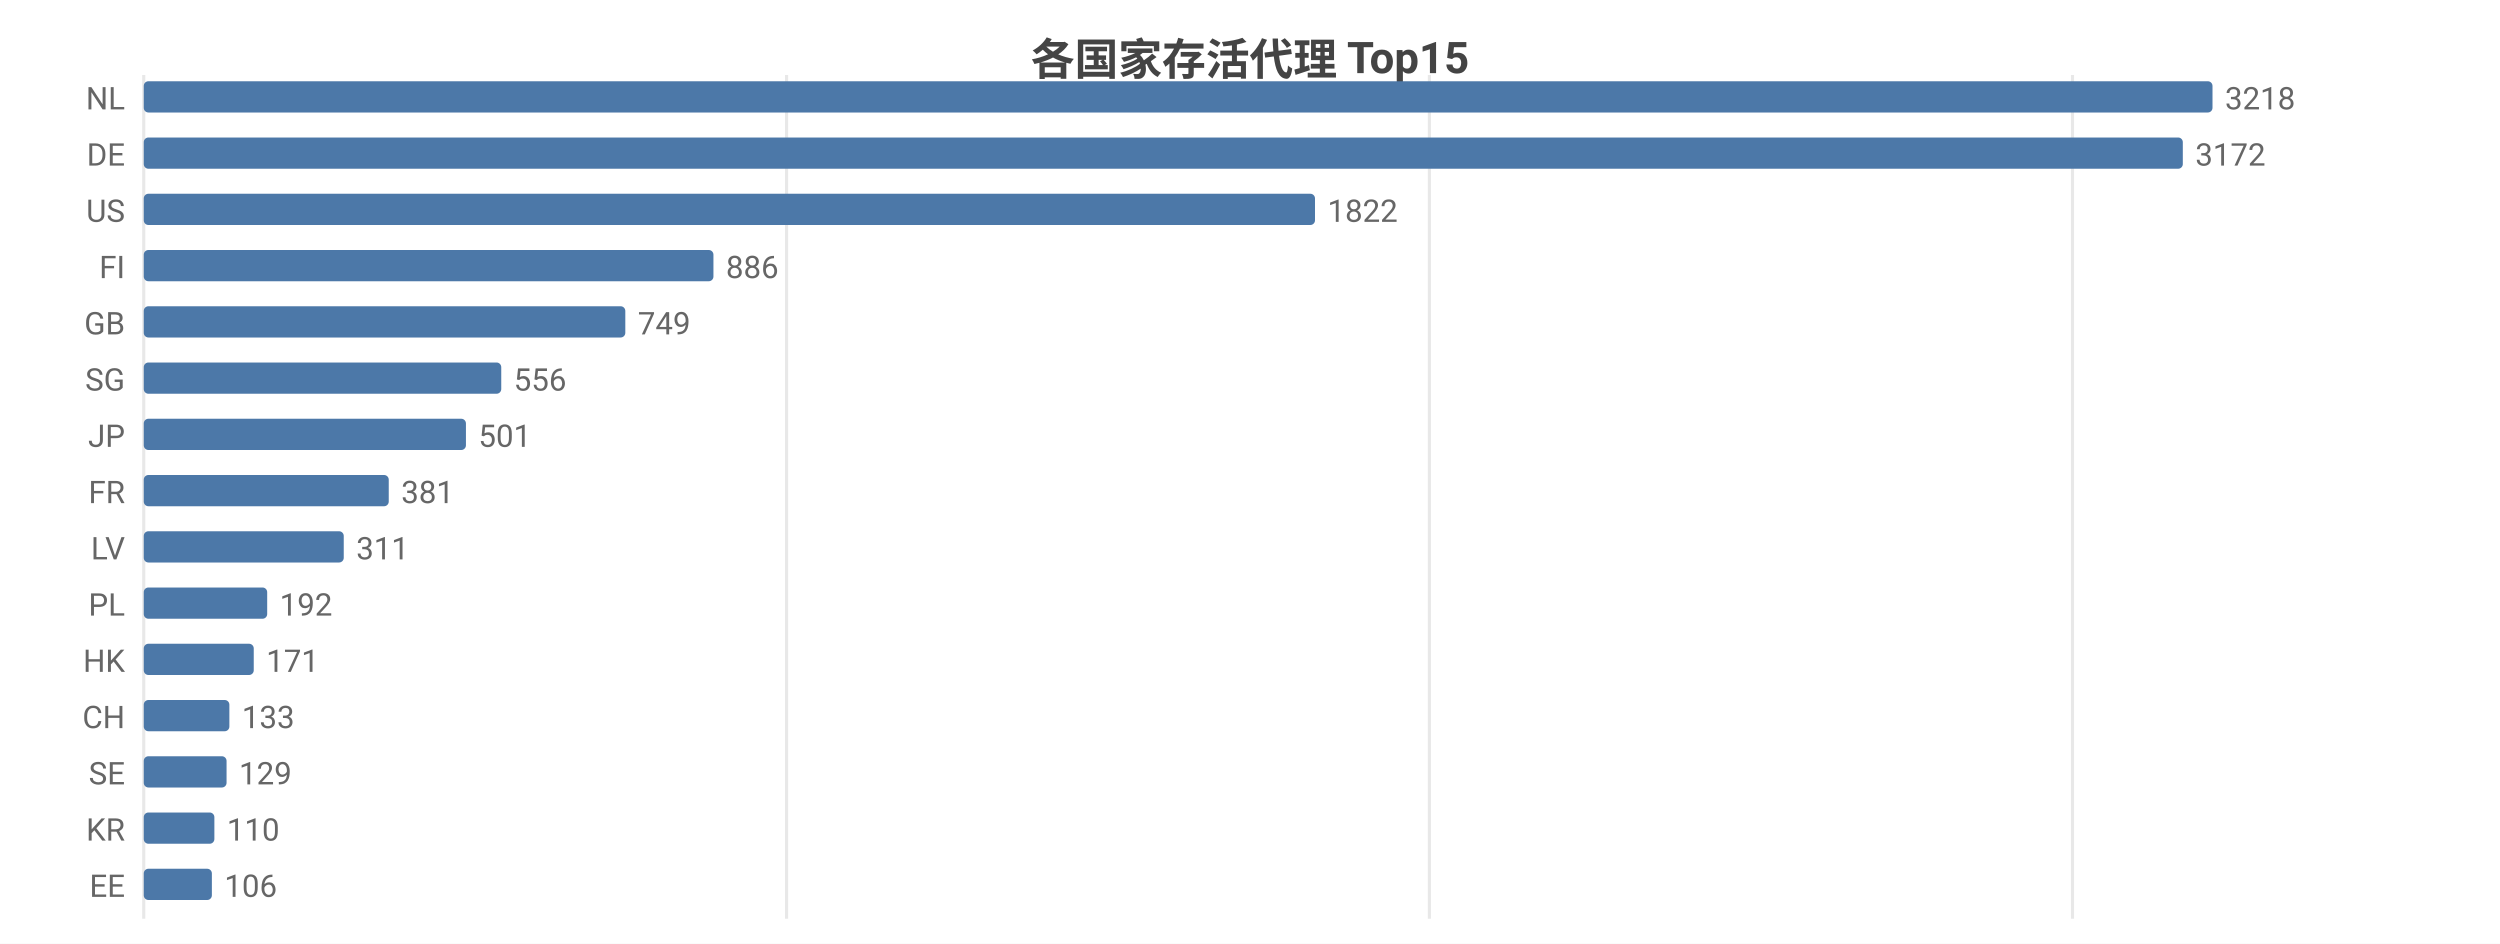
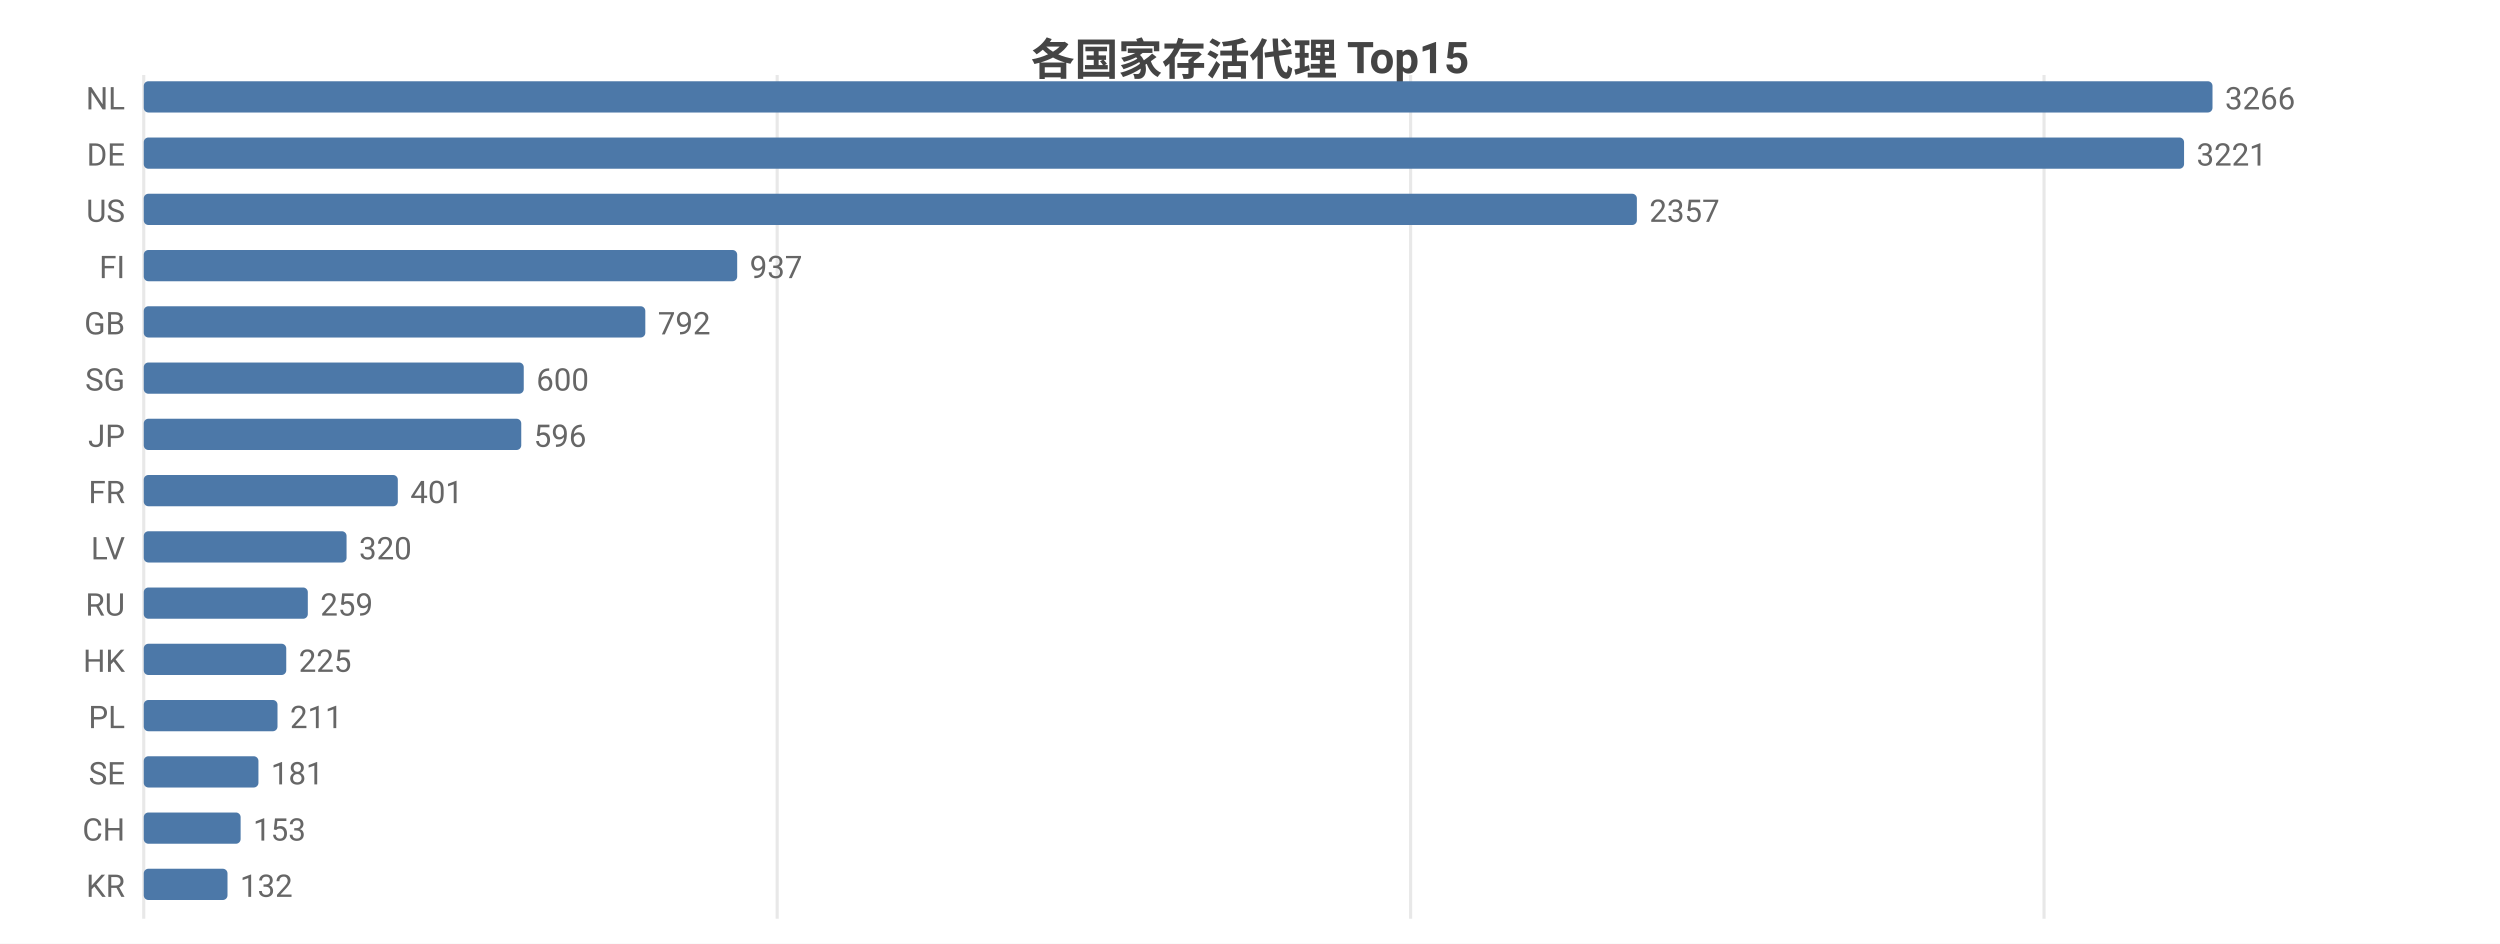
<svg xmlns="http://www.w3.org/2000/svg" width="800" height="302" viewBox="0 0 800 302">
  <rect width="800" height="302" fill="#ffffff" />
  <style>text{font-family:system-ui,-apple-system,'Segoe UI',Roboto,'PingFang SC','Microsoft YaHei','Noto Sans CJK SC',sans-serif}.g{stroke:#e8e8e8;stroke-width:1}.a{stroke:#999;stroke-width:1}.t{font-size:10px;fill:#666}.m{font-size:10px;text-anchor:middle;fill:#666}.e{font-size:10px;text-anchor:end;fill:#666}.l{font-size:11px;fill:#333}.tt{font-size:14px;font-weight:600;text-anchor:middle;fill:#444}.em{font-size:13px;text-anchor:middle;fill:#999}</style>
  <text class="tt" x="400.0" y="24">各国家存活代理 Top15</text>
  <line class="g" x1="46" y1="24" x2="46" y2="294" />
-   <line class="g" x1="251.7" y1="24" x2="251.7" y2="294" />
-   <line class="g" x1="457.4" y1="24" x2="457.4" y2="294" />
-   <line class="g" x1="663.2" y1="24" x2="663.2" y2="294" />
+   <line class="g" x1="248.7" y1="24" x2="248.7" y2="294" />
+   <line class="g" x1="451.4" y1="24" x2="451.4" y2="294" />
+   <line class="g" x1="654.1" y1="24" x2="654.1" y2="294" />
  <text class="e" x="40" y="35">NL</text>
  <rect x="46" y="26" width="662" height="10" fill="#4c78a8" rx="1.5" />
-   <text class="t" x="712" y="35">3218</text>
+   <text class="t" x="712" y="35">3266</text>
  <text class="e" x="40" y="53">DE</text>
-   <rect x="46" y="44" width="652.5" height="10" fill="#4c78a8" rx="1.5" />
-   <text class="t" x="702.5" y="53">3172</text>
+   <rect x="46" y="44" width="652.9" height="10" fill="#4c78a8" rx="1.5" />
+   <text class="t" x="702.9" y="53">3221</text>
  <text class="e" x="40" y="71">US</text>
-   <rect x="46" y="62" width="374.8" height="10" fill="#4c78a8" rx="1.5" />
-   <text class="t" x="424.8" y="71">1822</text>
+   <rect x="46" y="62" width="477.8" height="10" fill="#4c78a8" rx="1.5" />
+   <text class="t" x="527.8" y="71">2357</text>
  <text class="e" x="40" y="89">FI</text>
-   <rect x="46" y="80" width="182.3" height="10" fill="#4c78a8" rx="1.5" />
-   <text class="t" x="232.3" y="89">886</text>
+   <rect x="46" y="80" width="189.9" height="10" fill="#4c78a8" rx="1.5" />
+   <text class="t" x="239.9" y="89">937</text>
  <text class="e" x="40" y="107">GB</text>
-   <rect x="46" y="98" width="154.1" height="10" fill="#4c78a8" rx="1.5" />
-   <text class="t" x="204.1" y="107">749</text>
+   <rect x="46" y="98" width="160.5" height="10" fill="#4c78a8" rx="1.5" />
+   <text class="t" x="210.5" y="107">792</text>
  <text class="e" x="40" y="125">SG</text>
-   <rect x="46" y="116" width="114.4" height="10" fill="#4c78a8" rx="1.5" />
-   <text class="t" x="164.4" y="125">556</text>
+   <rect x="46" y="116" width="121.6" height="10" fill="#4c78a8" rx="1.5" />
+   <text class="t" x="171.6" y="125">600</text>
  <text class="e" x="40" y="143">JP</text>
-   <rect x="46" y="134" width="103.1" height="10" fill="#4c78a8" rx="1.5" />
-   <text class="t" x="153.1" y="143">501</text>
+   <rect x="46" y="134" width="120.8" height="10" fill="#4c78a8" rx="1.5" />
+   <text class="t" x="170.8" y="143">596</text>
  <text class="e" x="40" y="161">FR</text>
-   <rect x="46" y="152" width="78.4" height="10" fill="#4c78a8" rx="1.5" />
-   <text class="t" x="128.4" y="161">381</text>
+   <rect x="46" y="152" width="81.3" height="10" fill="#4c78a8" rx="1.5" />
+   <text class="t" x="131.3" y="161">401</text>
  <text class="e" x="40" y="179">LV</text>
-   <rect x="46" y="170" width="64.0" height="10" fill="#4c78a8" rx="1.5" />
-   <text class="t" x="114.0" y="179">311</text>
-   <text class="e" x="40" y="197">PL</text>
-   <rect x="46" y="188" width="39.5" height="10" fill="#4c78a8" rx="1.5" />
-   <text class="t" x="89.5" y="197">192</text>
+   <rect x="46" y="170" width="64.9" height="10" fill="#4c78a8" rx="1.5" />
+   <text class="t" x="114.9" y="179">320</text>
+   <text class="e" x="40" y="197">RU</text>
+   <rect x="46" y="188" width="52.5" height="10" fill="#4c78a8" rx="1.5" />
+   <text class="t" x="102.5" y="197">259</text>
  <text class="e" x="40" y="215">HK</text>
-   <rect x="46" y="206" width="35.2" height="10" fill="#4c78a8" rx="1.5" />
-   <text class="t" x="85.2" y="215">171</text>
-   <text class="e" x="40" y="233">CH</text>
-   <rect x="46" y="224" width="27.4" height="10" fill="#4c78a8" rx="1.5" />
-   <text class="t" x="77.4" y="233">133</text>
+   <rect x="46" y="206" width="45.6" height="10" fill="#4c78a8" rx="1.5" />
+   <text class="t" x="95.6" y="215">225</text>
+   <text class="e" x="40" y="233">PL</text>
+   <rect x="46" y="224" width="42.8" height="10" fill="#4c78a8" rx="1.5" />
+   <text class="t" x="92.8" y="233">211</text>
  <text class="e" x="40" y="251">SE</text>
-   <rect x="46" y="242" width="26.5" height="10" fill="#4c78a8" rx="1.5" />
-   <text class="t" x="76.5" y="251">129</text>
-   <text class="e" x="40" y="269">KR</text>
-   <rect x="46" y="260" width="22.6" height="10" fill="#4c78a8" rx="1.5" />
-   <text class="t" x="72.6" y="269">110</text>
-   <text class="e" x="40" y="287">EE</text>
-   <rect x="46" y="278" width="21.8" height="10" fill="#4c78a8" rx="1.5" />
-   <text class="t" x="71.8" y="287">106</text>
+   <rect x="46" y="242" width="36.7" height="10" fill="#4c78a8" rx="1.5" />
+   <text class="t" x="86.7" y="251">181</text>
+   <text class="e" x="40" y="269">CH</text>
+   <rect x="46" y="260" width="31.0" height="10" fill="#4c78a8" rx="1.5" />
+   <text class="t" x="81.0" y="269">153</text>
+   <text class="e" x="40" y="287">KR</text>
+   <rect x="46" y="278" width="26.8" height="10" fill="#4c78a8" rx="1.5" />
+   <text class="t" x="76.8" y="287">132</text>
</svg>
